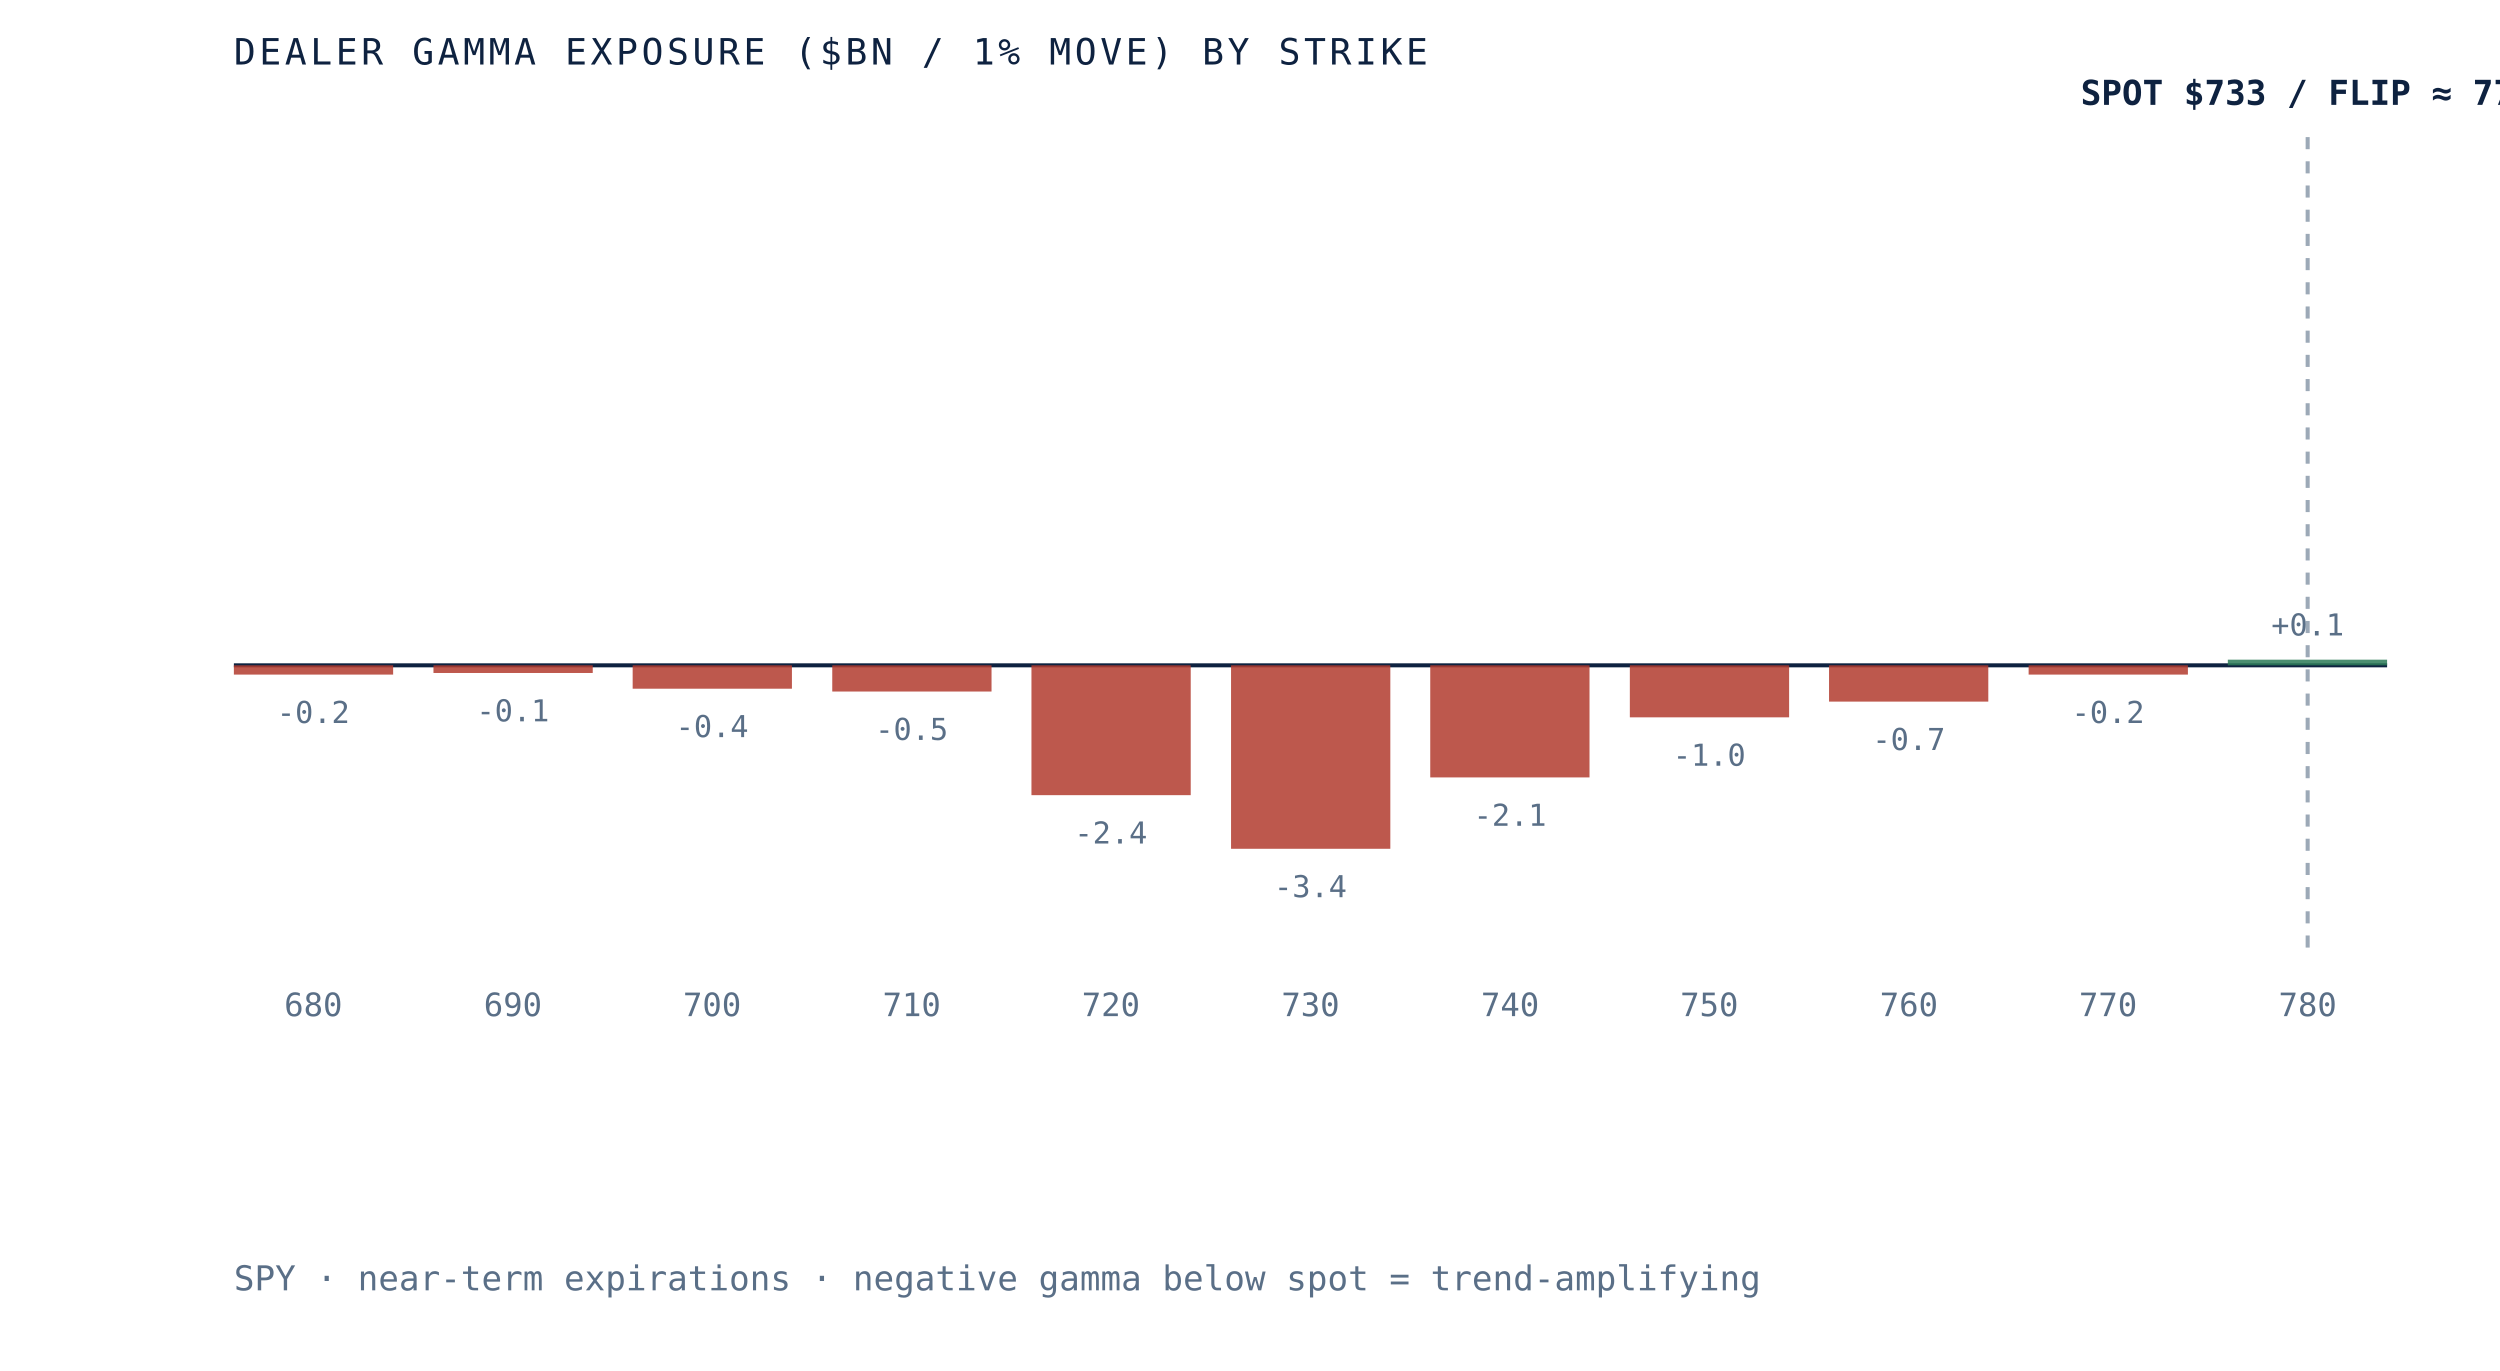
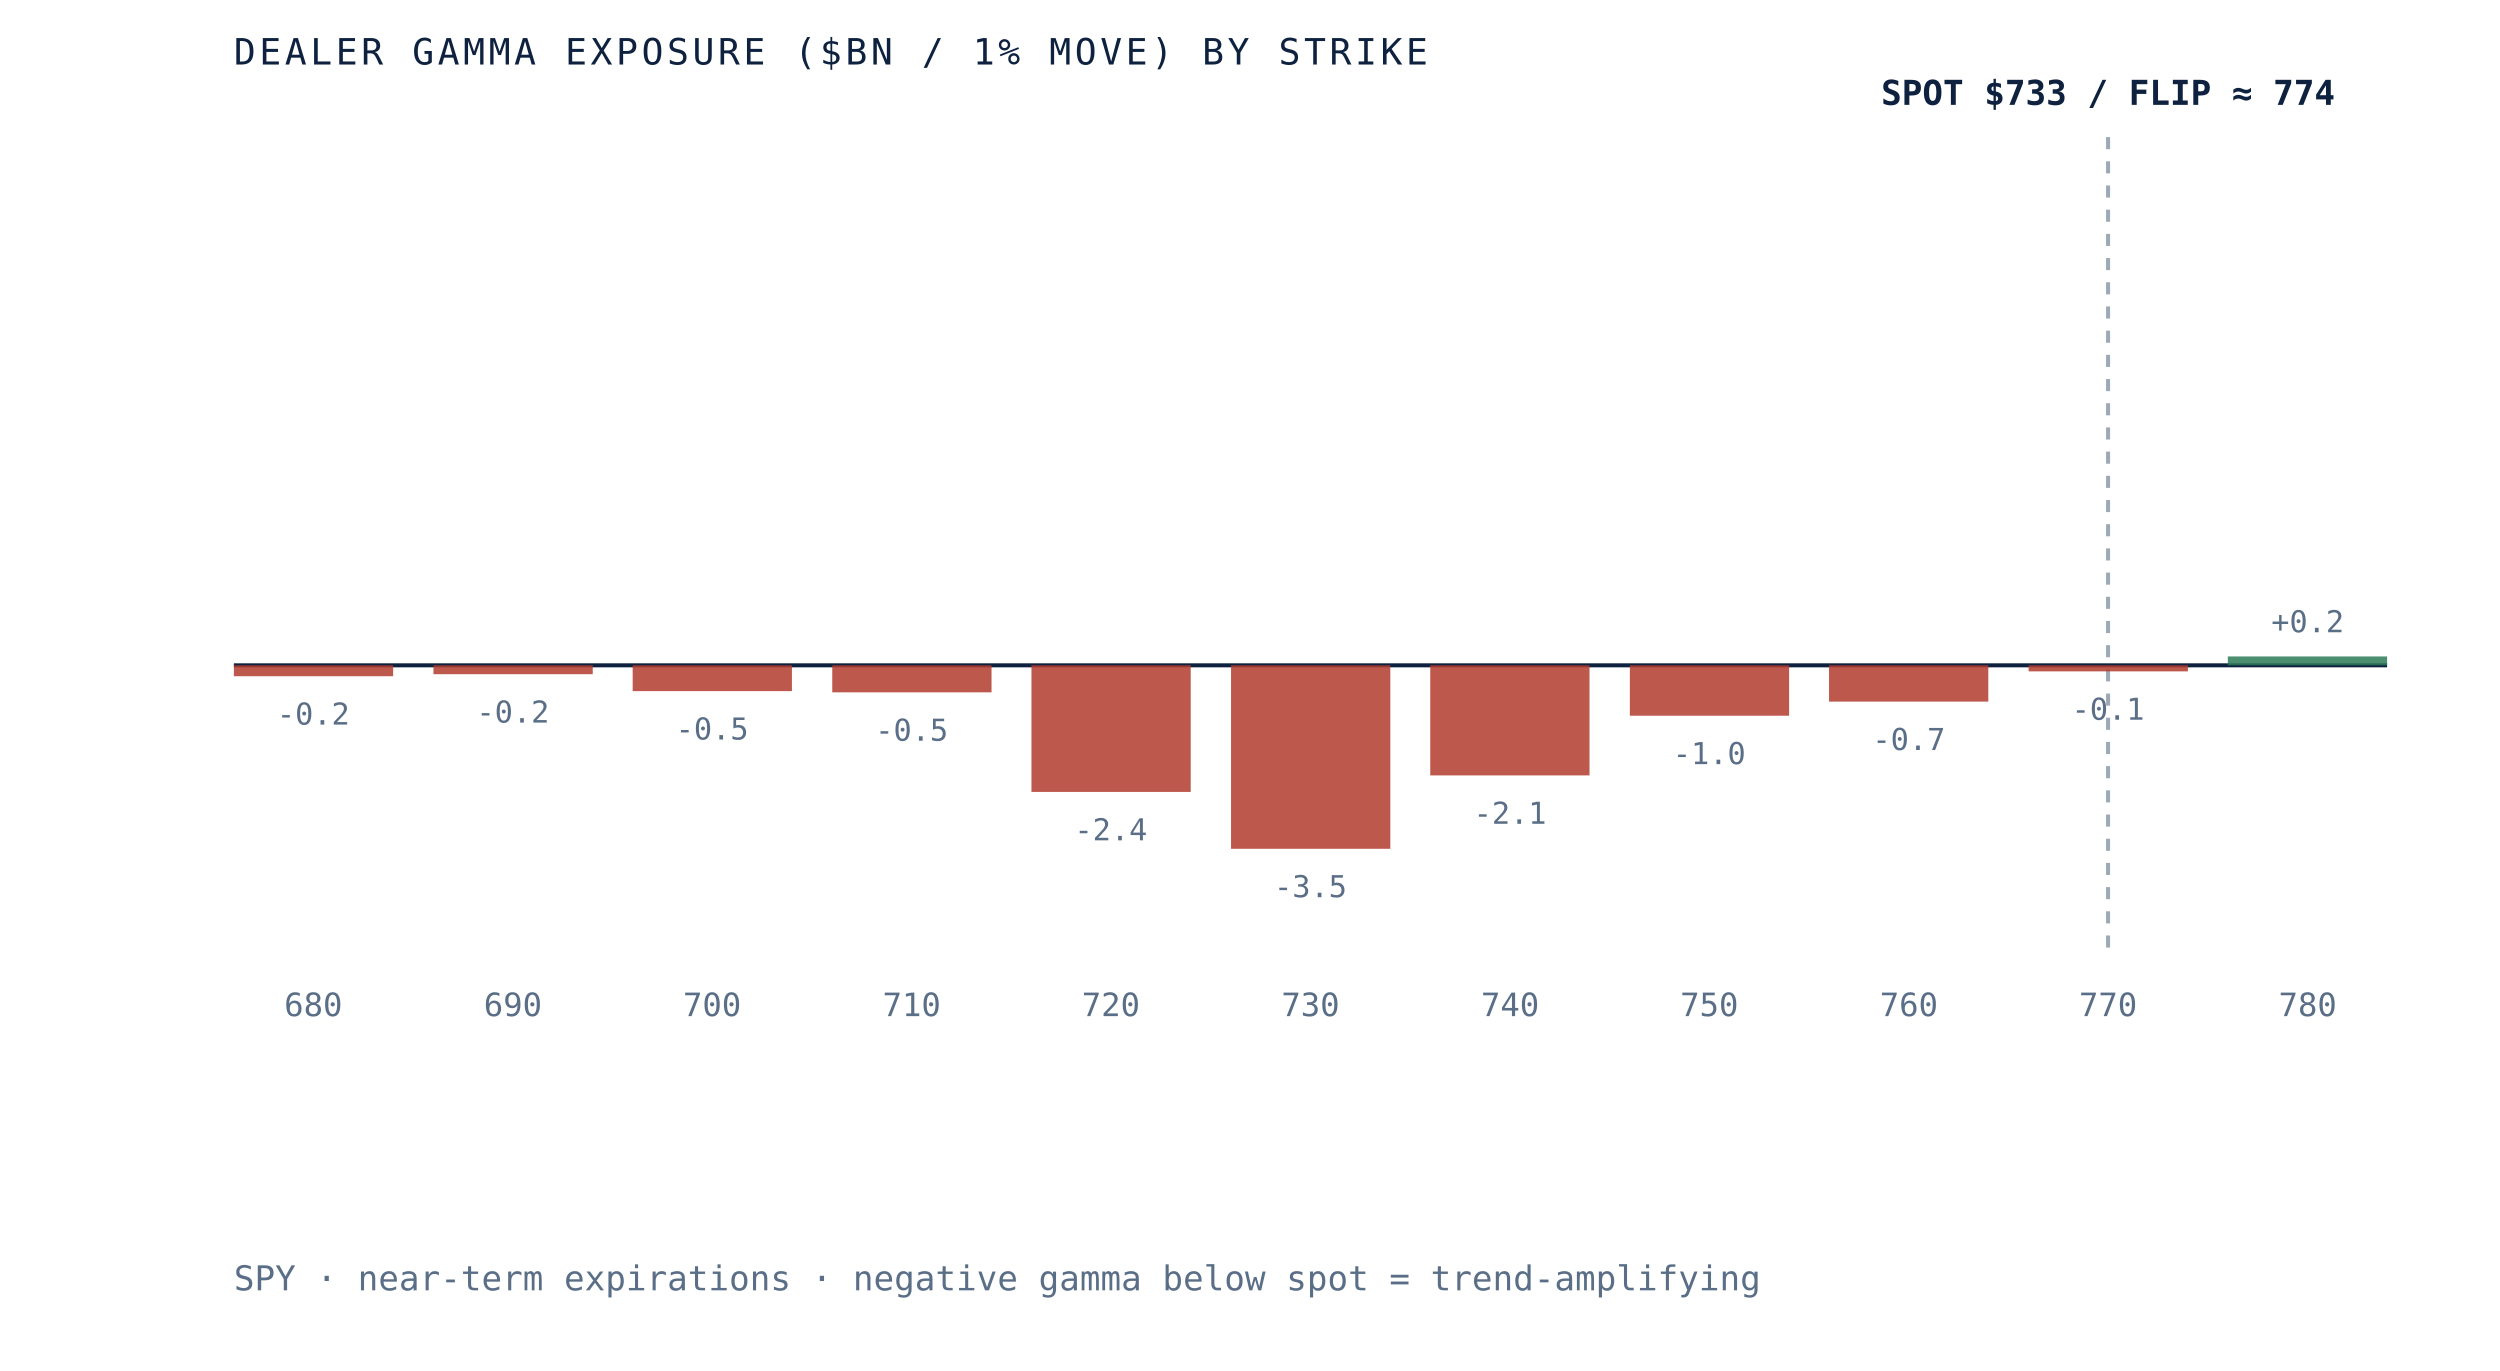
- <svg xmlns="http://www.w3.org/2000/svg" viewBox="0 0 620 340" role="img" aria-label="Dealer gamma exposure by strike for SPY, negative below spot and positive above, gamma flip near 776" preserveAspectRatio="xMidYMid meet" style="width:100%;height:auto;display:block">
+ <svg xmlns="http://www.w3.org/2000/svg" viewBox="0 0 620 340" role="img" aria-label="Dealer gamma exposure by strike for SPY, negative below spot and positive above, gamma flip near 774" preserveAspectRatio="xMidYMid meet" style="width:100%;height:auto;display:block">
  <rect x="0" y="0" width="620" height="340" fill="white" />
  <line x1="58" y1="165" x2="592" y2="165" stroke="#0e2240" stroke-width="1" />
-   <line x1="572.3" y1="34" x2="572.3" y2="235" stroke="#5a6f87" stroke-width="1" stroke-dasharray="3 3" opacity="0.6" />
-   <rect x="58.0" y="165.0" width="39.5" height="2.3" fill="#b23b2e" opacity="0.85" />
-   <text x="77.7" y="179.3" text-anchor="middle" font-family="'JetBrains Mono', monospace" font-size="7.5" fill="#5a6f87">-0.2</text>
+   <line x1="522.8" y1="34" x2="522.8" y2="235" stroke="#5a6f87" stroke-width="1" stroke-dasharray="3 3" opacity="0.6" />
+   <rect x="58.0" y="165.0" width="39.5" height="2.7" fill="#b23b2e" opacity="0.85" />
+   <text x="77.7" y="179.7" text-anchor="middle" font-family="'JetBrains Mono', monospace" font-size="7.5" fill="#5a6f87">-0.2</text>
  <text x="77.7" y="252" text-anchor="middle" font-family="'JetBrains Mono', monospace" font-size="8" fill="#5a6f87">680</text>
-   <rect x="107.5" y="165.0" width="39.5" height="1.9" fill="#b23b2e" opacity="0.85" />
-   <text x="127.2" y="178.9" text-anchor="middle" font-family="'JetBrains Mono', monospace" font-size="7.5" fill="#5a6f87">-0.1</text>
+   <rect x="107.5" y="165.0" width="39.5" height="2.2" fill="#b23b2e" opacity="0.85" />
+   <text x="127.2" y="179.2" text-anchor="middle" font-family="'JetBrains Mono', monospace" font-size="7.5" fill="#5a6f87">-0.2</text>
  <text x="127.2" y="252" text-anchor="middle" font-family="'JetBrains Mono', monospace" font-size="8" fill="#5a6f87">690</text>
-   <rect x="156.9" y="165.0" width="39.5" height="5.8" fill="#b23b2e" opacity="0.85" />
-   <text x="176.6" y="182.8" text-anchor="middle" font-family="'JetBrains Mono', monospace" font-size="7.5" fill="#5a6f87">-0.4</text>
+   <rect x="156.9" y="165.0" width="39.5" height="6.4" fill="#b23b2e" opacity="0.85" />
+   <text x="176.6" y="183.4" text-anchor="middle" font-family="'JetBrains Mono', monospace" font-size="7.5" fill="#5a6f87">-0.5</text>
  <text x="176.6" y="252" text-anchor="middle" font-family="'JetBrains Mono', monospace" font-size="8" fill="#5a6f87">700</text>
-   <rect x="206.4" y="165.0" width="39.5" height="6.5" fill="#b23b2e" opacity="0.85" />
-   <text x="226.1" y="183.5" text-anchor="middle" font-family="'JetBrains Mono', monospace" font-size="7.5" fill="#5a6f87">-0.5</text>
+   <rect x="206.4" y="165.0" width="39.5" height="6.7" fill="#b23b2e" opacity="0.85" />
+   <text x="226.1" y="183.7" text-anchor="middle" font-family="'JetBrains Mono', monospace" font-size="7.5" fill="#5a6f87">-0.5</text>
  <text x="226.1" y="252" text-anchor="middle" font-family="'JetBrains Mono', monospace" font-size="8" fill="#5a6f87">710</text>
-   <rect x="255.8" y="165.0" width="39.5" height="32.2" fill="#b23b2e" opacity="0.85" />
-   <text x="275.5" y="209.2" text-anchor="middle" font-family="'JetBrains Mono', monospace" font-size="7.5" fill="#5a6f87">-2.4</text>
+   <rect x="255.8" y="165.0" width="39.5" height="31.4" fill="#b23b2e" opacity="0.85" />
+   <text x="275.5" y="208.4" text-anchor="middle" font-family="'JetBrains Mono', monospace" font-size="7.5" fill="#5a6f87">-2.4</text>
  <text x="275.5" y="252" text-anchor="middle" font-family="'JetBrains Mono', monospace" font-size="8" fill="#5a6f87">720</text>
  <rect x="305.3" y="165.0" width="39.5" height="45.5" fill="#b23b2e" opacity="0.85" />
-   <text x="325.0" y="222.5" text-anchor="middle" font-family="'JetBrains Mono', monospace" font-size="7.5" fill="#5a6f87">-3.4</text>
+   <text x="325.0" y="222.5" text-anchor="middle" font-family="'JetBrains Mono', monospace" font-size="7.5" fill="#5a6f87">-3.5</text>
  <text x="325.0" y="252" text-anchor="middle" font-family="'JetBrains Mono', monospace" font-size="8" fill="#5a6f87">730</text>
-   <rect x="354.7" y="165.0" width="39.5" height="27.8" fill="#b23b2e" opacity="0.85" />
-   <text x="374.5" y="204.8" text-anchor="middle" font-family="'JetBrains Mono', monospace" font-size="7.5" fill="#5a6f87">-2.1</text>
+   <rect x="354.7" y="165.0" width="39.5" height="27.3" fill="#b23b2e" opacity="0.85" />
+   <text x="374.5" y="204.3" text-anchor="middle" font-family="'JetBrains Mono', monospace" font-size="7.5" fill="#5a6f87">-2.1</text>
  <text x="374.5" y="252" text-anchor="middle" font-family="'JetBrains Mono', monospace" font-size="8" fill="#5a6f87">740</text>
-   <rect x="404.2" y="165.0" width="39.5" height="12.9" fill="#b23b2e" opacity="0.85" />
-   <text x="423.9" y="189.9" text-anchor="middle" font-family="'JetBrains Mono', monospace" font-size="7.5" fill="#5a6f87">-1.0</text>
+   <rect x="404.2" y="165.0" width="39.5" height="12.5" fill="#b23b2e" opacity="0.85" />
+   <text x="423.9" y="189.5" text-anchor="middle" font-family="'JetBrains Mono', monospace" font-size="7.5" fill="#5a6f87">-1.0</text>
  <text x="423.9" y="252" text-anchor="middle" font-family="'JetBrains Mono', monospace" font-size="8" fill="#5a6f87">750</text>
  <rect x="453.6" y="165.0" width="39.5" height="9.0" fill="#b23b2e" opacity="0.85" />
  <text x="473.4" y="186.0" text-anchor="middle" font-family="'JetBrains Mono', monospace" font-size="7.5" fill="#5a6f87">-0.7</text>
  <text x="473.4" y="252" text-anchor="middle" font-family="'JetBrains Mono', monospace" font-size="8" fill="#5a6f87">760</text>
-   <rect x="503.1" y="165.0" width="39.5" height="2.3" fill="#b23b2e" opacity="0.85" />
-   <text x="522.8" y="179.3" text-anchor="middle" font-family="'JetBrains Mono', monospace" font-size="7.5" fill="#5a6f87">-0.2</text>
+   <rect x="503.1" y="165.0" width="39.5" height="1.5" fill="#b23b2e" opacity="0.85" />
+   <text x="522.8" y="178.5" text-anchor="middle" font-family="'JetBrains Mono', monospace" font-size="7.5" fill="#5a6f87">-0.1</text>
  <text x="522.8" y="252" text-anchor="middle" font-family="'JetBrains Mono', monospace" font-size="8" fill="#5a6f87">770</text>
-   <rect x="552.5" y="163.6" width="39.5" height="1.4" fill="#2c7a57" opacity="0.85" />
-   <text x="572.3" y="157.6" text-anchor="middle" font-family="'JetBrains Mono', monospace" font-size="7.5" fill="#5a6f87">+0.1</text>
+   <rect x="552.5" y="162.8" width="39.5" height="2.2" fill="#2c7a57" opacity="0.85" />
+   <text x="572.3" y="156.8" text-anchor="middle" font-family="'JetBrains Mono', monospace" font-size="7.5" fill="#5a6f87">+0.2</text>
  <text x="572.3" y="252" text-anchor="middle" font-family="'JetBrains Mono', monospace" font-size="8" fill="#5a6f87">780</text>
-   <text x="572.3" y="26" text-anchor="middle" font-family="'JetBrains Mono', monospace" font-size="8.5" font-weight="bold" fill="#0e2240">SPOT $733 / FLIP ≈ 776</text>
+   <text x="522.8" y="26" text-anchor="middle" font-family="'JetBrains Mono', monospace" font-size="8.5" font-weight="bold" fill="#0e2240">SPOT $733 / FLIP ≈ 774</text>
  <text x="58" y="16" font-family="'JetBrains Mono', monospace" font-size="9" letter-spacing="0.1em" fill="#0e2240">DEALER GAMMA EXPOSURE ($BN / 1% MOVE) BY STRIKE</text>
  <text x="58" y="320" font-family="'JetBrains Mono', monospace" font-size="8.5" fill="#5a6f87">SPY · near-term expirations · negative gamma below spot = trend-amplifying</text>
</svg>
